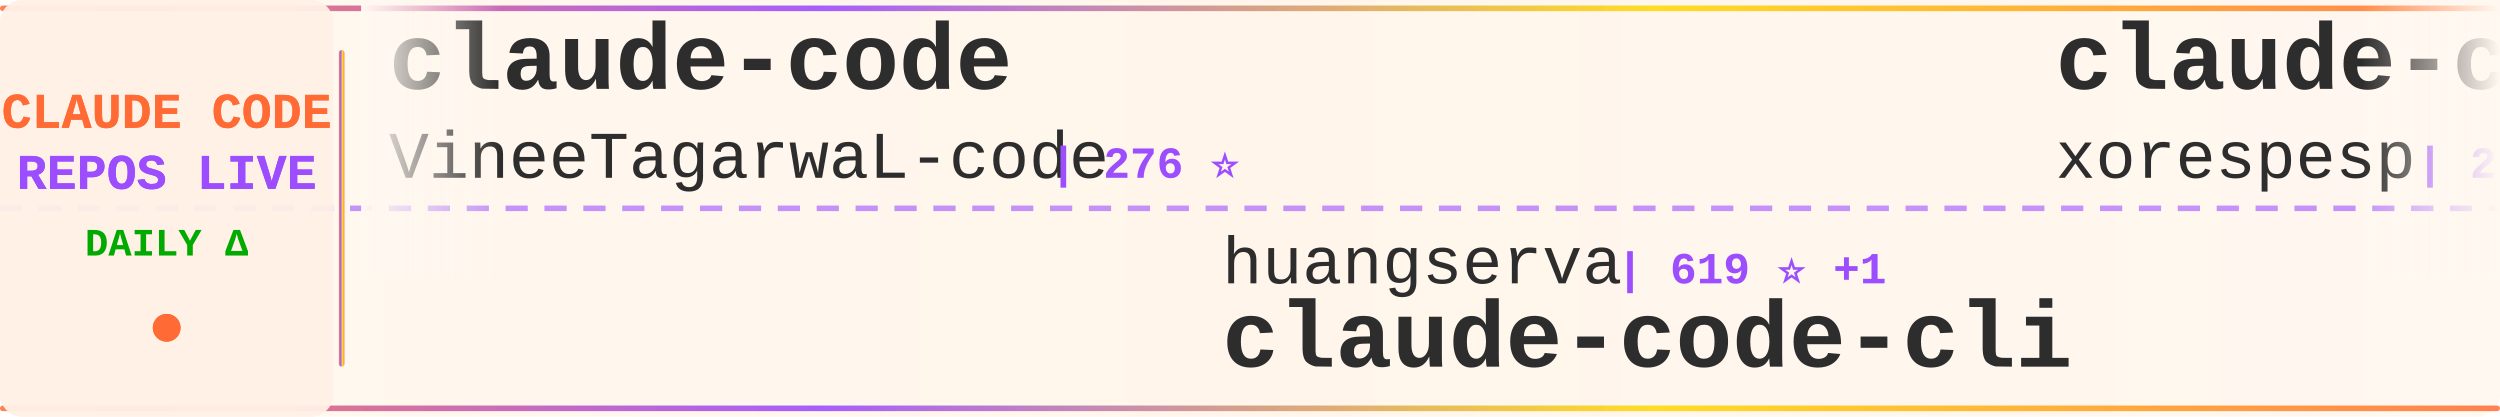
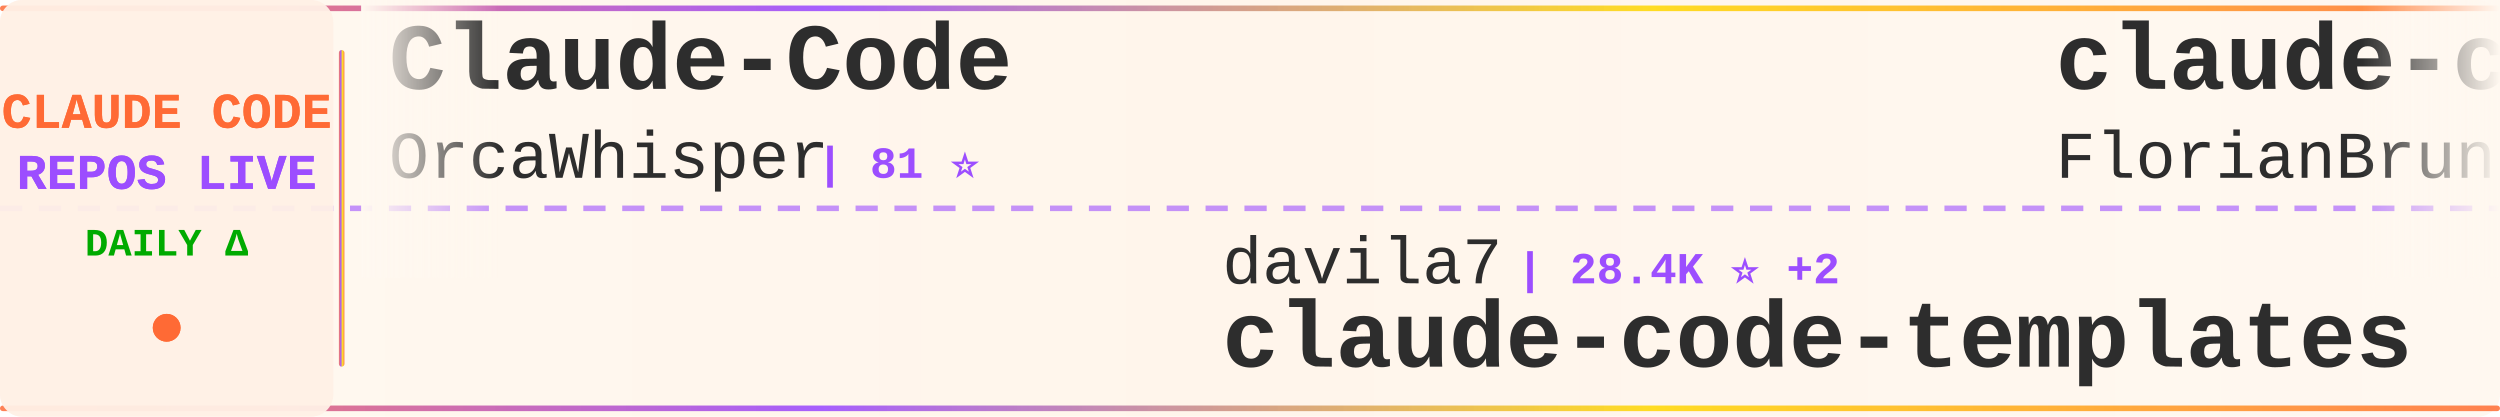
<svg xmlns="http://www.w3.org/2000/svg" width="900" height="150">
  <defs>
    <linearGradient id="tickerBg" x1="0%" y1="0%" x2="100%" y2="0%">
      <stop offset="0%" style="stop-color:#fff8f0;stop-opacity:0.98" />
      <stop offset="50%" style="stop-color:#fff5eb;stop-opacity:1" />
      <stop offset="100%" style="stop-color:#fff8f0;stop-opacity:0.98" />
    </linearGradient>
    <linearGradient id="borderGrad" x1="0%" y1="0%" x2="100%" y2="0%">
      <stop offset="0%" style="stop-color:#FF6B35;stop-opacity:0.85">
        <animate attributeName="stop-opacity" values="0.85;1;0.85" dur="2s" repeatCount="indefinite" />
      </stop>
      <stop offset="33%" style="stop-color:#9C4EFF;stop-opacity:0.9">
        <animate attributeName="stop-opacity" values="0.9;1;0.9" dur="2.2s" repeatCount="indefinite" />
      </stop>
      <stop offset="66%" style="stop-color:#FFD700;stop-opacity:0.85">
        <animate attributeName="stop-opacity" values="0.85;1;0.85" dur="1.8s" repeatCount="indefinite" />
      </stop>
      <stop offset="100%" style="stop-color:#FF6B35;stop-opacity:0.85">
        <animate attributeName="stop-opacity" values="0.85;1;0.85" dur="2s" repeatCount="indefinite" />
      </stop>
    </linearGradient>
    <filter id="textGlow">
      <feGaussianBlur stdDeviation="0.15" result="coloredBlur" />
      <feMerge>
        <feMergeNode in="coloredBlur" />
        <feMergeNode in="SourceGraphic" />
      </feMerge>
    </filter>
    <filter id="metricGlow">
      <feGaussianBlur stdDeviation="0.2" result="coloredBlur" />
      <feMerge>
        <feMergeNode in="coloredBlur" />
        <feMergeNode in="SourceGraphic" />
      </feMerge>
    </filter>
    <linearGradient id="leftFade" x1="0%" y1="0%" x2="100%" y2="0%">
      <stop offset="0%" style="stop-color:#fff8f0;stop-opacity:1" />
      <stop offset="100%" style="stop-color:#fff8f0;stop-opacity:0" />
    </linearGradient>
    <linearGradient id="rightFade" x1="0%" y1="0%" x2="100%" y2="0%">
      <stop offset="0%" style="stop-color:#fff8f0;stop-opacity:0" />
      <stop offset="100%" style="stop-color:#fff8f0;stop-opacity:1" />
    </linearGradient>
  </defs>
  <rect width="900" height="150" fill="url(#tickerBg)" rx="8" />
  <rect x="0" y="2" width="900" height="2" fill="url(#borderGrad)" rx="1" />
  <rect x="0" y="146" width="900" height="2" fill="url(#borderGrad)" rx="1" />
  <line x1="0" y1="75" x2="900" y2="75" stroke="#9C4EFF" stroke-width="2" stroke-dasharray="8 6" opacity="0.6" />
  <rect x="0" y="0" width="120" height="150" fill="#fff0e6" opacity="0.95" rx="8" />
  <text x="60" y="46" font-family="'Courier New', monospace" font-size="18" font-weight="bold" fill="#FF6B35" text-anchor="middle" filter="url(#textGlow)">
    CLAUDE CODE
  </text>
  <text x="60" y="68" font-family="'Courier New', monospace" font-size="18" font-weight="bold" fill="#9C4EFF" text-anchor="middle" filter="url(#textGlow)">
    REPOS LIVE
  </text>
  <text x="60" y="92" font-family="'Courier New', monospace" font-size="14" font-weight="bold" fill="#00aa00" text-anchor="middle">
    DAILY Δ
  </text>
  <circle cx="60" cy="118" r="5" fill="#FF6B35" filter="url(#metricGlow)">
    <animate attributeName="r" values="4;6;4" dur="1.5s" repeatCount="indefinite" />
    <animate attributeName="opacity" values="0.6;1;0.6" dur="1.5s" repeatCount="indefinite" />
  </circle>
  <rect x="122" y="18" width="2" height="114" fill="url(#borderGrad)" rx="1" />
  <clipPath id="tickerClip">
    <rect x="130" y="0" width="770" height="150" />
  </clipPath>
  <g clip-path="url(#tickerClip)">
    <g id="tickerItems">
      <animateTransform attributeName="transform" attributeType="XML" type="translate" from="0 0" to="-3000 0" dur="54s" repeatCount="indefinite" />
      <g transform="translate(0, 0)">
-         <text x="140" y="32" font-family="'Courier New', monospace" font-size="34" font-weight="bold" fill="#2d2d2d">claude-code</text>
-         <text x="140" y="64" font-family="'Courier New', monospace" font-size="24" font-weight="normal" fill="#2d2d2d" opacity="1.0">VineeTagarwaL-code</text>
-         <text x="378" y="64" font-family="'Courier New', monospace" font-size="16" font-weight="bold" fill="#9C4EFF"> | 276 ⭐</text>
+         <text x="140" y="32" font-family="'Courier New', monospace" font-size="34" font-weight="bold" fill="#2d2d2d">Claude-Code</text>
+         <text x="140" y="64" font-family="'Courier New', monospace" font-size="24" font-weight="normal" fill="#2d2d2d" opacity="1.0">OrcaWhisper</text>
+         <text x="294" y="64" font-family="'Courier New', monospace" font-size="16" font-weight="bold" fill="#9C4EFF"> | 81 ⭐</text>
      </g>
      <g transform="translate(300, 0)">
-         <text x="140" y="102" font-family="'Courier New', monospace" font-size="24" font-weight="normal" fill="#2d2d2d" opacity="1.0">huangserva</text>
-         <text x="282" y="102" font-family="'Courier New', monospace" font-size="16" font-weight="bold" fill="#9C4EFF"> | 619 ⭐ +1</text>
-         <text x="140" y="132" font-family="'Courier New', monospace" font-size="34" font-weight="bold" fill="#2d2d2d">claude-code-cli</text>
+         <text x="140" y="102" font-family="'Courier New', monospace" font-size="24" font-weight="normal" fill="#2d2d2d" opacity="1.0">davila7</text>
+         <text x="246" y="102" font-family="'Courier New', monospace" font-size="16" font-weight="bold" fill="#9C4EFF"> | 28.4K ⭐ +2</text>
+         <text x="140" y="132" font-family="'Courier New', monospace" font-size="34" font-weight="bold" fill="#2d2d2d">claude-code-templates</text>
      </g>
      <g transform="translate(600, 0)">
-         <text x="140" y="32" font-family="'Courier New', monospace" font-size="34" font-weight="bold" fill="#2d2d2d">claude-code</text>
-         <text x="140" y="64" font-family="'Courier New', monospace" font-size="24" font-weight="normal" fill="#2d2d2d" opacity="1.0">xorespesp</text>
-         <text x="270" y="64" font-family="'Courier New', monospace" font-size="16" font-weight="bold" fill="#9C4EFF"> | 228 ⭐</text>
+         <text x="140" y="32" font-family="'Courier New', monospace" font-size="34" font-weight="bold" fill="#2d2d2d">claude-code-ultimate-gui...</text>
+         <text x="140" y="64" font-family="'Courier New', monospace" font-size="24" font-weight="normal" fill="#2d2d2d" opacity="1.0">FlorianBruniaux</text>
+         <text x="342" y="64" font-family="'Courier New', monospace" font-size="16" font-weight="bold" fill="#9C4EFF"> | 5.3K ⭐ +2</text>
      </g>
      <g transform="translate(900, 0)">
-         <text x="140" y="102" font-family="'Courier New', monospace" font-size="24" font-weight="normal" fill="#2d2d2d" opacity="1.0">zebbern</text>
-         <text x="246" y="102" font-family="'Courier New', monospace" font-size="16" font-weight="bold" fill="#9C4EFF"> | 4.4K ⭐ +3</text>
-         <text x="140" y="132" font-family="'Courier New', monospace" font-size="34" font-weight="bold" fill="#2d2d2d">claude-code-guide</text>
+         <text x="140" y="102" font-family="'Courier New', monospace" font-size="24" font-weight="normal" fill="#2d2d2d" opacity="1.0">edmund-io</text>
+         <text x="270" y="102" font-family="'Courier New', monospace" font-size="16" font-weight="bold" fill="#9C4EFF"> | 1.5K ⭐ +1</text>
+         <text x="140" y="132" font-family="'Courier New', monospace" font-size="34" font-weight="bold" fill="#2d2d2d">edmunds-claude-code</text>
      </g>
      <g transform="translate(1200, 0)">
-         <text x="140" y="32" font-family="'Courier New', monospace" font-size="34" font-weight="bold" fill="#2d2d2d">claude_codex_bridge</text>
-         <text x="140" y="64" font-family="'Courier New', monospace" font-size="24" font-weight="normal" fill="#2d2d2d" opacity="1.0">SeemSeam</text>
-         <text x="258" y="64" font-family="'Courier New', monospace" font-size="16" font-weight="bold" fill="#9C4EFF"> | 3.2K ⭐ +6</text>
+         <text x="140" y="32" font-family="'Courier New', monospace" font-size="34" font-weight="bold" fill="#2d2d2d">claude-code-system-promp...</text>
+         <text x="140" y="64" font-family="'Courier New', monospace" font-size="24" font-weight="normal" fill="#2d2d2d" opacity="1.0">Piebald-AI</text>
+         <text x="282" y="64" font-family="'Courier New', monospace" font-size="16" font-weight="bold" fill="#9C4EFF"> | 11.6K ⭐ +7</text>
      </g>
      <g transform="translate(1500, 0)">
+         <text x="140" y="102" font-family="'Courier New', monospace" font-size="24" font-weight="normal" fill="#2d2d2d" opacity="1.0">Yeachan-Heo</text>
+         <text x="294" y="102" font-family="'Courier New', monospace" font-size="16" font-weight="bold" fill="#9C4EFF"> | 37.4K ⭐ +11</text>
+         <text x="140" y="132" font-family="'Courier New', monospace" font-size="34" font-weight="bold" fill="#2d2d2d">oh-my-claudecode</text>
+       </g>
+       <g transform="translate(1800, 0)">
+         <text x="140" y="32" font-family="'Courier New', monospace" font-size="34" font-weight="bold" fill="#2d2d2d">claude-code-cli</text>
+         <text x="140" y="64" font-family="'Courier New', monospace" font-size="24" font-weight="normal" fill="#2d2d2d" opacity="1.0">huangserva</text>
+         <text x="282" y="64" font-family="'Courier New', monospace" font-size="16" font-weight="bold" fill="#9C4EFF"> | 619 ⭐</text>
+       </g>
+       <g transform="translate(2100, 0)">
+         <text x="140" y="102" font-family="'Courier New', monospace" font-size="24" font-weight="normal" fill="#2d2d2d" opacity="1.0">shareAI-lab</text>
+         <text x="294" y="102" font-family="'Courier New', monospace" font-size="16" font-weight="bold" fill="#9C4EFF"> | 69.8K ⭐ +19</text>
+         <text x="140" y="132" font-family="'Courier New', monospace" font-size="34" font-weight="bold" fill="#2d2d2d">learn-claude-code</text>
+       </g>
+       <g transform="translate(2400, 0)">
+         <text x="140" y="32" font-family="'Courier New', monospace" font-size="34" font-weight="bold" fill="#2d2d2d">claude-code-guide</text>
+         <text x="140" y="64" font-family="'Courier New', monospace" font-size="24" font-weight="normal" fill="#2d2d2d" opacity="1.0">Cranot</text>
+         <text x="234" y="64" font-family="'Courier New', monospace" font-size="16" font-weight="bold" fill="#9C4EFF"> | 2.8K ⭐ +1</text>
+       </g>
+       <g transform="translate(2700, 0)">
+         <text x="140" y="102" font-family="'Courier New', monospace" font-size="24" font-weight="normal" fill="#2d2d2d" opacity="1.0">AICoderTudou</text>
+         <text x="306" y="102" font-family="'Courier New', monospace" font-size="16" font-weight="bold" fill="#9C4EFF"> | 498 ⭐</text>
+         <text x="140" y="132" font-family="'Courier New', monospace" font-size="34" font-weight="bold" fill="#2d2d2d">claude-code-tudou</text>
+       </g>
+       <g transform="translate(3000, 0)">
+         <text x="140" y="32" font-family="'Courier New', monospace" font-size="34" font-weight="bold" fill="#2d2d2d">Claude-Code</text>
+         <text x="140" y="64" font-family="'Courier New', monospace" font-size="24" font-weight="normal" fill="#2d2d2d" opacity="1.0">OrcaWhisper</text>
+         <text x="294" y="64" font-family="'Courier New', monospace" font-size="16" font-weight="bold" fill="#9C4EFF"> | 81 ⭐</text>
+       </g>
+       <g transform="translate(3300, 0)">
        <text x="140" y="102" font-family="'Courier New', monospace" font-size="24" font-weight="normal" fill="#2d2d2d" opacity="1.0">davila7</text>
-         <text x="246" y="102" font-family="'Courier New', monospace" font-size="16" font-weight="bold" fill="#9C4EFF"> | 28.4K ⭐ +6</text>
+         <text x="246" y="102" font-family="'Courier New', monospace" font-size="16" font-weight="bold" fill="#9C4EFF"> | 28.4K ⭐ +2</text>
        <text x="140" y="132" font-family="'Courier New', monospace" font-size="34" font-weight="bold" fill="#2d2d2d">claude-code-templates</text>
      </g>
-       <g transform="translate(1800, 0)">
-         <text x="140" y="32" font-family="'Courier New', monospace" font-size="34" font-weight="bold" fill="#2d2d2d">claude-code-rev</text>
-         <text x="140" y="64" font-family="'Courier New', monospace" font-size="24" font-weight="normal" fill="#2d2d2d" opacity="1.0">oboard</text>
-         <text x="234" y="64" font-family="'Courier New', monospace" font-size="16" font-weight="bold" fill="#9C4EFF"> | 3.2K ⭐</text>
-       </g>
-       <g transform="translate(2100, 0)">
-         <text x="140" y="102" font-family="'Courier New', monospace" font-size="24" font-weight="normal" fill="#2d2d2d" opacity="1.0">Cranot</text>
-         <text x="234" y="102" font-family="'Courier New', monospace" font-size="16" font-weight="bold" fill="#9C4EFF"> | 2.8K ⭐</text>
-         <text x="140" y="132" font-family="'Courier New', monospace" font-size="34" font-weight="bold" fill="#2d2d2d">claude-code-guide</text>
-       </g>
-       <g transform="translate(2400, 0)">
-         <text x="140" y="32" font-family="'Courier New', monospace" font-size="34" font-weight="bold" fill="#2d2d2d">claude-code-settings</text>
-         <text x="140" y="64" font-family="'Courier New', monospace" font-size="24" font-weight="normal" fill="#2d2d2d" opacity="1.0">feiskyer</text>
-         <text x="258" y="64" font-family="'Courier New', monospace" font-size="16" font-weight="bold" fill="#9C4EFF"> | 1.6K ⭐ +1</text>
-       </g>
-       <g transform="translate(2700, 0)">
-         <text x="140" y="102" font-family="'Courier New', monospace" font-size="24" font-weight="normal" fill="#2d2d2d" opacity="1.0">musistudio</text>
-         <text x="282" y="102" font-family="'Courier New', monospace" font-size="16" font-weight="bold" fill="#9C4EFF"> | 35.6K ⭐ +3</text>
-         <text x="140" y="132" font-family="'Courier New', monospace" font-size="34" font-weight="bold" fill="#2d2d2d">claude-code-router</text>
-       </g>
-       <g transform="translate(3000, 0)">
-         <text x="140" y="32" font-family="'Courier New', monospace" font-size="34" font-weight="bold" fill="#2d2d2d">claude-code</text>
-         <text x="140" y="64" font-family="'Courier New', monospace" font-size="24" font-weight="normal" fill="#2d2d2d" opacity="1.0">VineeTagarwaL-code</text>
-         <text x="378" y="64" font-family="'Courier New', monospace" font-size="16" font-weight="bold" fill="#9C4EFF"> | 276 ⭐</text>
-       </g>
-       <g transform="translate(3300, 0)">
-         <text x="140" y="102" font-family="'Courier New', monospace" font-size="24" font-weight="normal" fill="#2d2d2d" opacity="1.0">huangserva</text>
-         <text x="282" y="102" font-family="'Courier New', monospace" font-size="16" font-weight="bold" fill="#9C4EFF"> | 619 ⭐ +1</text>
-         <text x="140" y="132" font-family="'Courier New', monospace" font-size="34" font-weight="bold" fill="#2d2d2d">claude-code-cli</text>
-       </g>
      <g transform="translate(3600, 0)">
-         <text x="140" y="32" font-family="'Courier New', monospace" font-size="34" font-weight="bold" fill="#2d2d2d">claude-code</text>
-         <text x="140" y="64" font-family="'Courier New', monospace" font-size="24" font-weight="normal" fill="#2d2d2d" opacity="1.0">xorespesp</text>
-         <text x="270" y="64" font-family="'Courier New', monospace" font-size="16" font-weight="bold" fill="#9C4EFF"> | 228 ⭐</text>
+         <text x="140" y="32" font-family="'Courier New', monospace" font-size="34" font-weight="bold" fill="#2d2d2d">claude-code-ultimate-gui...</text>
+         <text x="140" y="64" font-family="'Courier New', monospace" font-size="24" font-weight="normal" fill="#2d2d2d" opacity="1.0">FlorianBruniaux</text>
+         <text x="342" y="64" font-family="'Courier New', monospace" font-size="16" font-weight="bold" fill="#9C4EFF"> | 5.3K ⭐ +2</text>
      </g>
      <g transform="translate(3900, 0)">
-         <text x="140" y="102" font-family="'Courier New', monospace" font-size="24" font-weight="normal" fill="#2d2d2d" opacity="1.0">zebbern</text>
-         <text x="246" y="102" font-family="'Courier New', monospace" font-size="16" font-weight="bold" fill="#9C4EFF"> | 4.4K ⭐ +3</text>
-         <text x="140" y="132" font-family="'Courier New', monospace" font-size="34" font-weight="bold" fill="#2d2d2d">claude-code-guide</text>
+         <text x="140" y="102" font-family="'Courier New', monospace" font-size="24" font-weight="normal" fill="#2d2d2d" opacity="1.0">edmund-io</text>
+         <text x="270" y="102" font-family="'Courier New', monospace" font-size="16" font-weight="bold" fill="#9C4EFF"> | 1.5K ⭐ +1</text>
+         <text x="140" y="132" font-family="'Courier New', monospace" font-size="34" font-weight="bold" fill="#2d2d2d">edmunds-claude-code</text>
      </g>
    </g>
  </g>
  <rect x="130" y="0" width="50" height="100" fill="url(#leftFade)" />
  <rect x="850" y="0" width="50" height="100" fill="url(#rightFade)" />
</svg>
